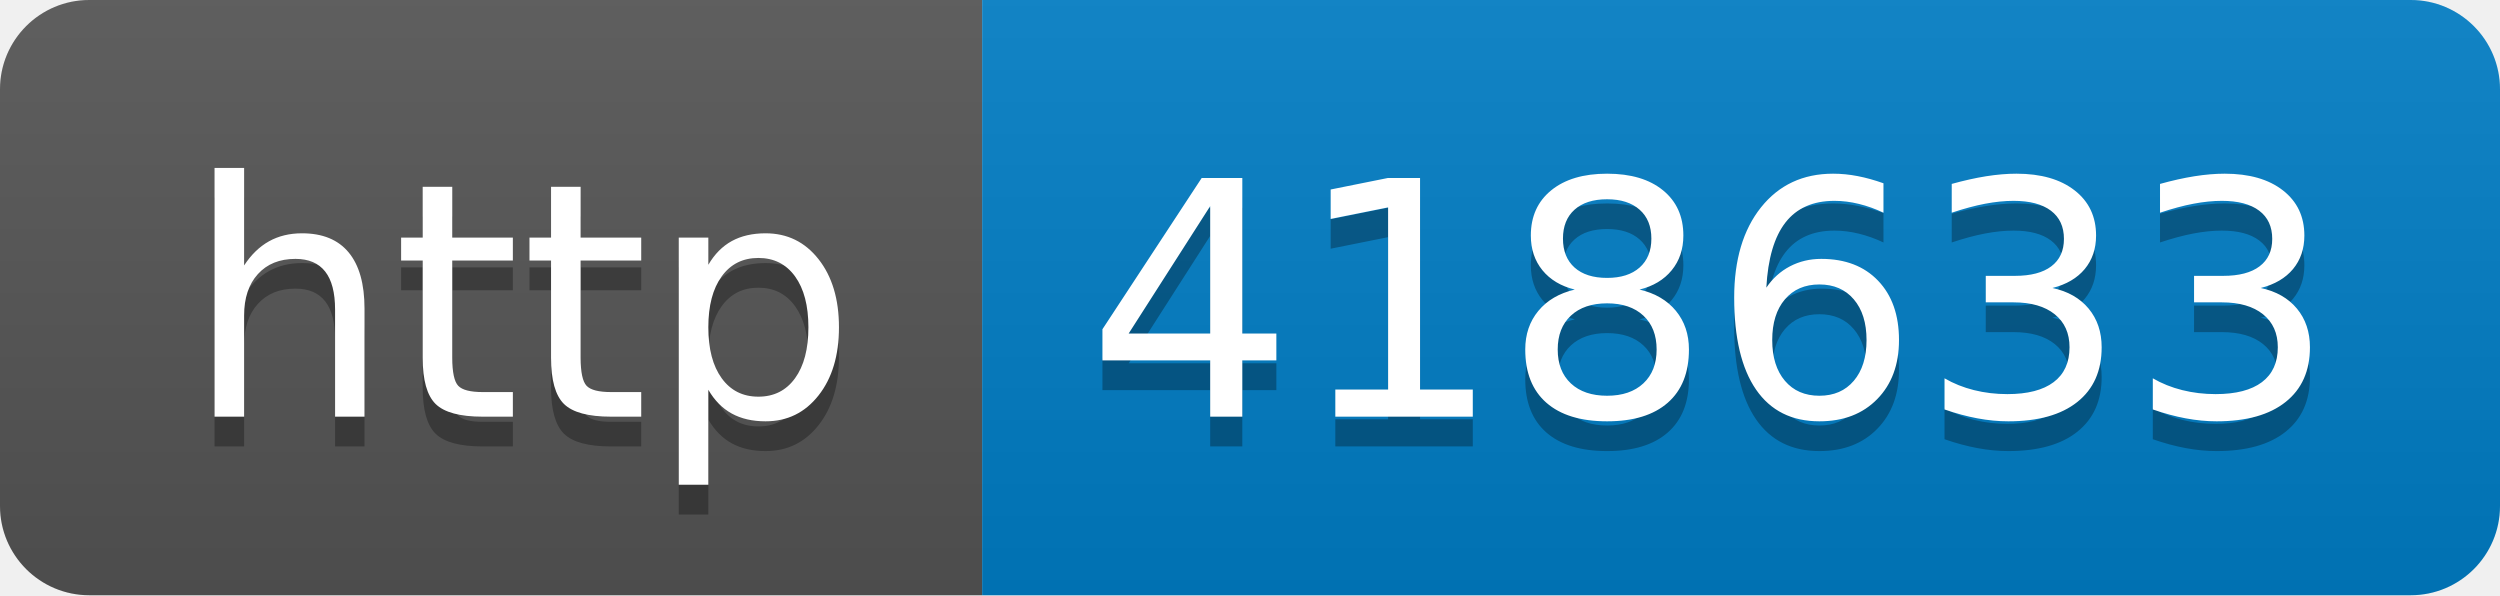
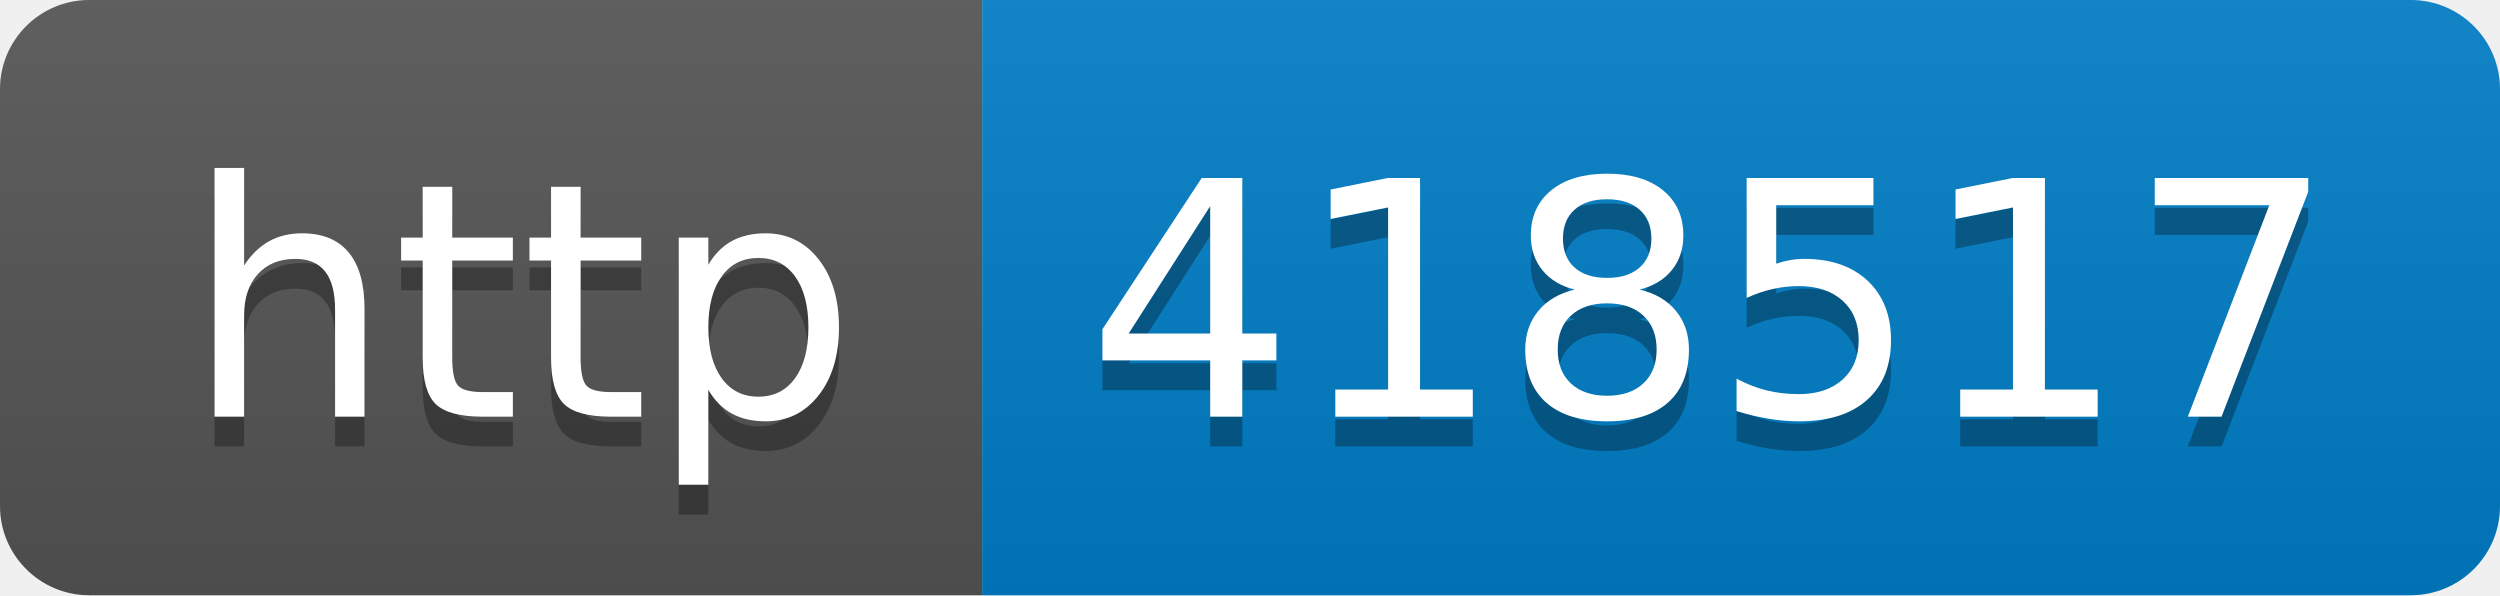
- <svg xmlns="http://www.w3.org/2000/svg" width="84" height="20" role="img" aria-label="http: 418633">
+ <svg xmlns="http://www.w3.org/2000/svg" width="84" height="20" role="img" aria-label="http: 418517">
  <linearGradient id="s" x2="0" y2="100%">
    <stop offset="0" stop-color="#bbb" stop-opacity=".1" />
    <stop offset="1" stop-opacity=".1" />
  </linearGradient>
  <clipPath id="r">
    <rect width="84" height="20" rx="3" fill="#fff" />
  </clipPath>
  <g clip-path="url(#r)">
    <rect width="33" height="20" fill="#555" />
    <rect x="33" width="51" height="20" fill="#007ec6" />
    <rect width="84" height="20" fill="url(#s)" />
  </g>
  <g fill="#fff" text-anchor="middle" font-family="Verdana,Geneva,DejaVu Sans,sans-serif" text-rendering="geometricPrecision" font-size="110">
    <text aria-hidden="true" x="175" y="150" fill="#010101" fill-opacity=".3" transform="scale(.1)" textLength="230">http</text>
    <text x="175" y="140" transform="scale(.1)" fill="#fff" textLength="230">http</text>
-     <text aria-hidden="true" x="575" y="150" fill="#010101" fill-opacity=".3" transform="scale(.1)" textLength="410">418633</text>
-     <text x="575" y="140" transform="scale(.1)" fill="#fff" textLength="410">418633</text>
+     <text aria-hidden="true" x="575" y="150" fill="#010101" fill-opacity=".3" transform="scale(.1)" textLength="410">418517</text>
+     <text x="575" y="140" transform="scale(.1)" fill="#fff" textLength="410">418517</text>
  </g>
</svg>
